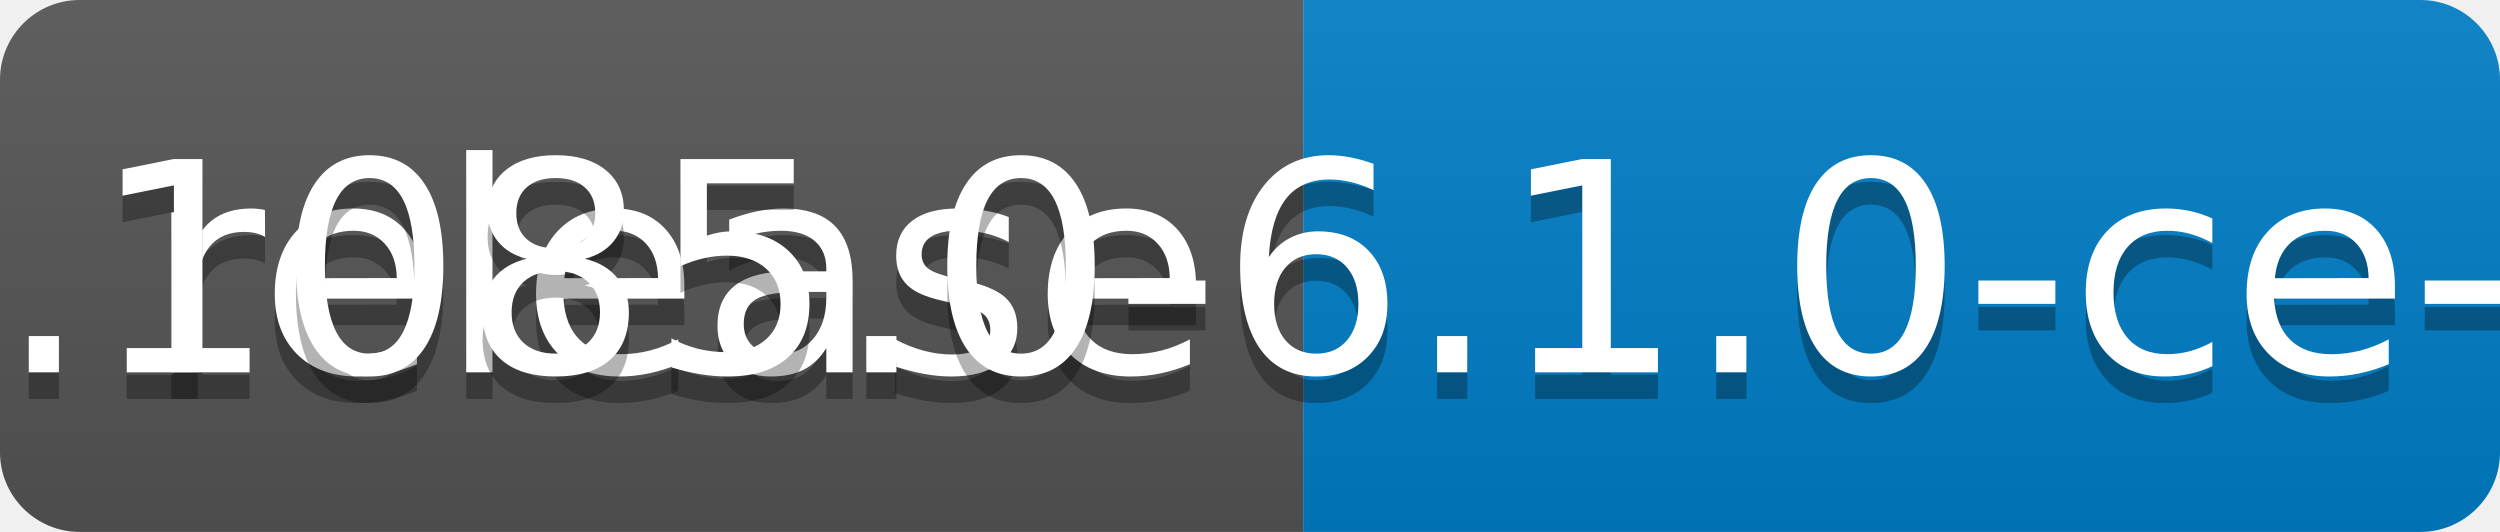
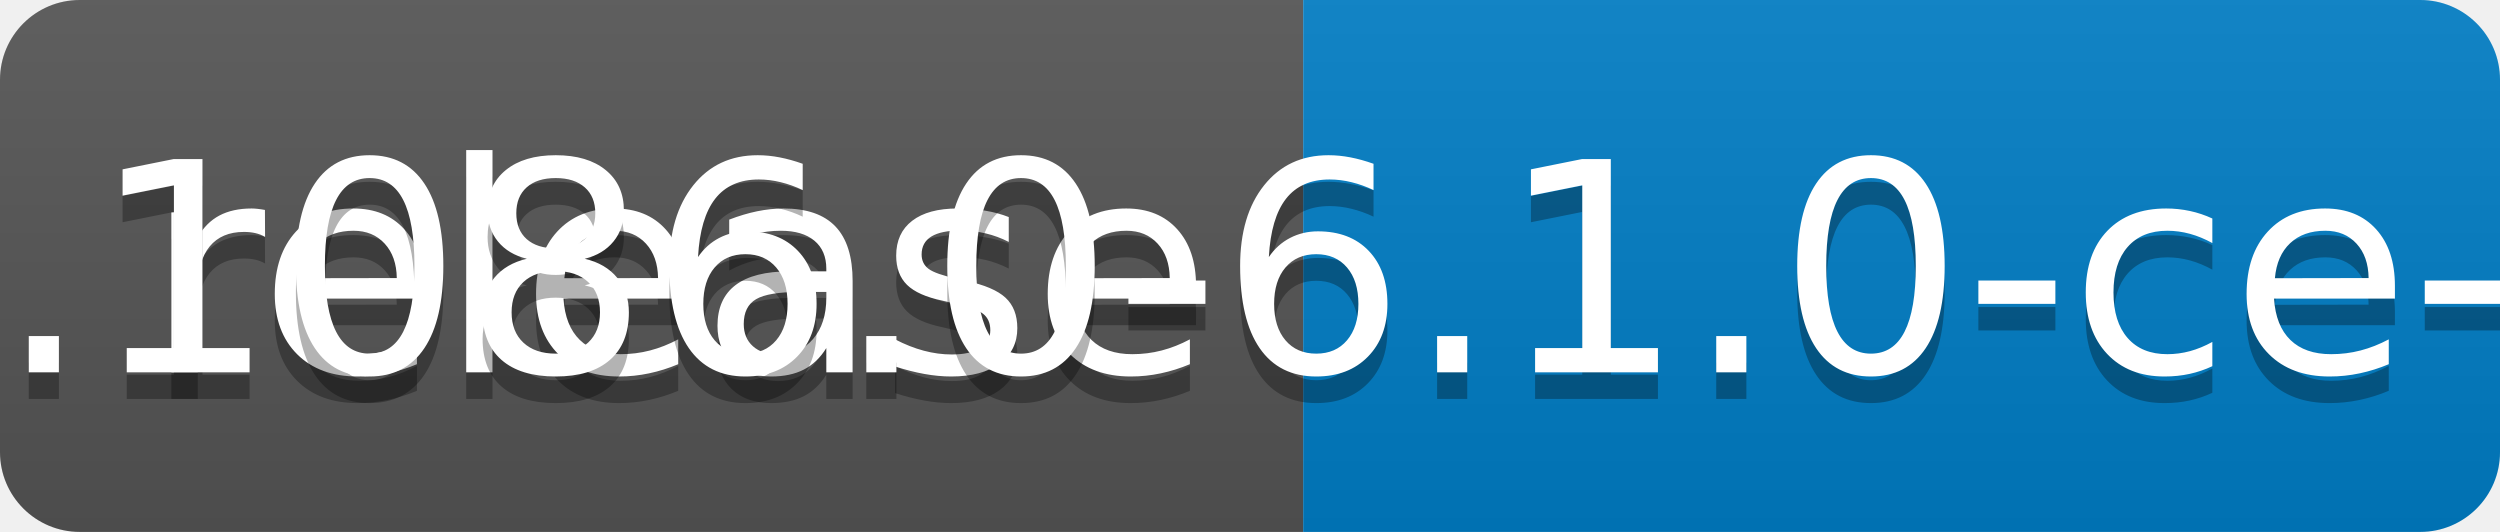
<svg xmlns="http://www.w3.org/2000/svg" width="94" height="20">
  <linearGradient id="b" x2="0" y2="100%">
    <stop offset="0" stop-color="#bbb" stop-opacity=".1" />
    <stop offset="1" stop-opacity=".1" />
  </linearGradient>
  <clipPath id="a">
    <rect width="94" height="20" rx="3" fill="#fff" />
  </clipPath>
  <g clip-path="url(#a)">
    <path fill="#555" d="M0 0h49v20H0z" />
    <path fill="#007ec6" d="M49 0h45v20H49z" />
    <path fill="url(#b)" d="M0 0h94v20H0z" />
  </g>
  <g fill="#fff" text-anchor="middle" font-family="DejaVu Sans,Verdana,Geneva,sans-serif" font-size="110">
    <text x="255" y="150" fill="#010101" fill-opacity=".3" transform="scale(.1)" textLength="390">release</text>
    <text x="255" y="140" transform="scale(.1)" textLength="390">release</text>
-     <text x="705" y="150" fill="#010101" fill-opacity=".3" transform="scale(.1)" textLength="350">v0.1085.0-6.1.0-ce-SNAPSHOT</text>
-     <text x="705" y="140" transform="scale(.1)" textLength="350">v0.1085.0-6.1.0-ce-SNAPSHOT</text>
+     <text x="705" y="150" fill="#010101" fill-opacity=".3" transform="scale(.1)" textLength="350">v0.1086.0-6.1.0-ce-SNAPSHOT</text>
+     <text x="705" y="140" transform="scale(.1)" textLength="350">v0.1086.0-6.1.0-ce-SNAPSHOT</text>
  </g>
</svg>
